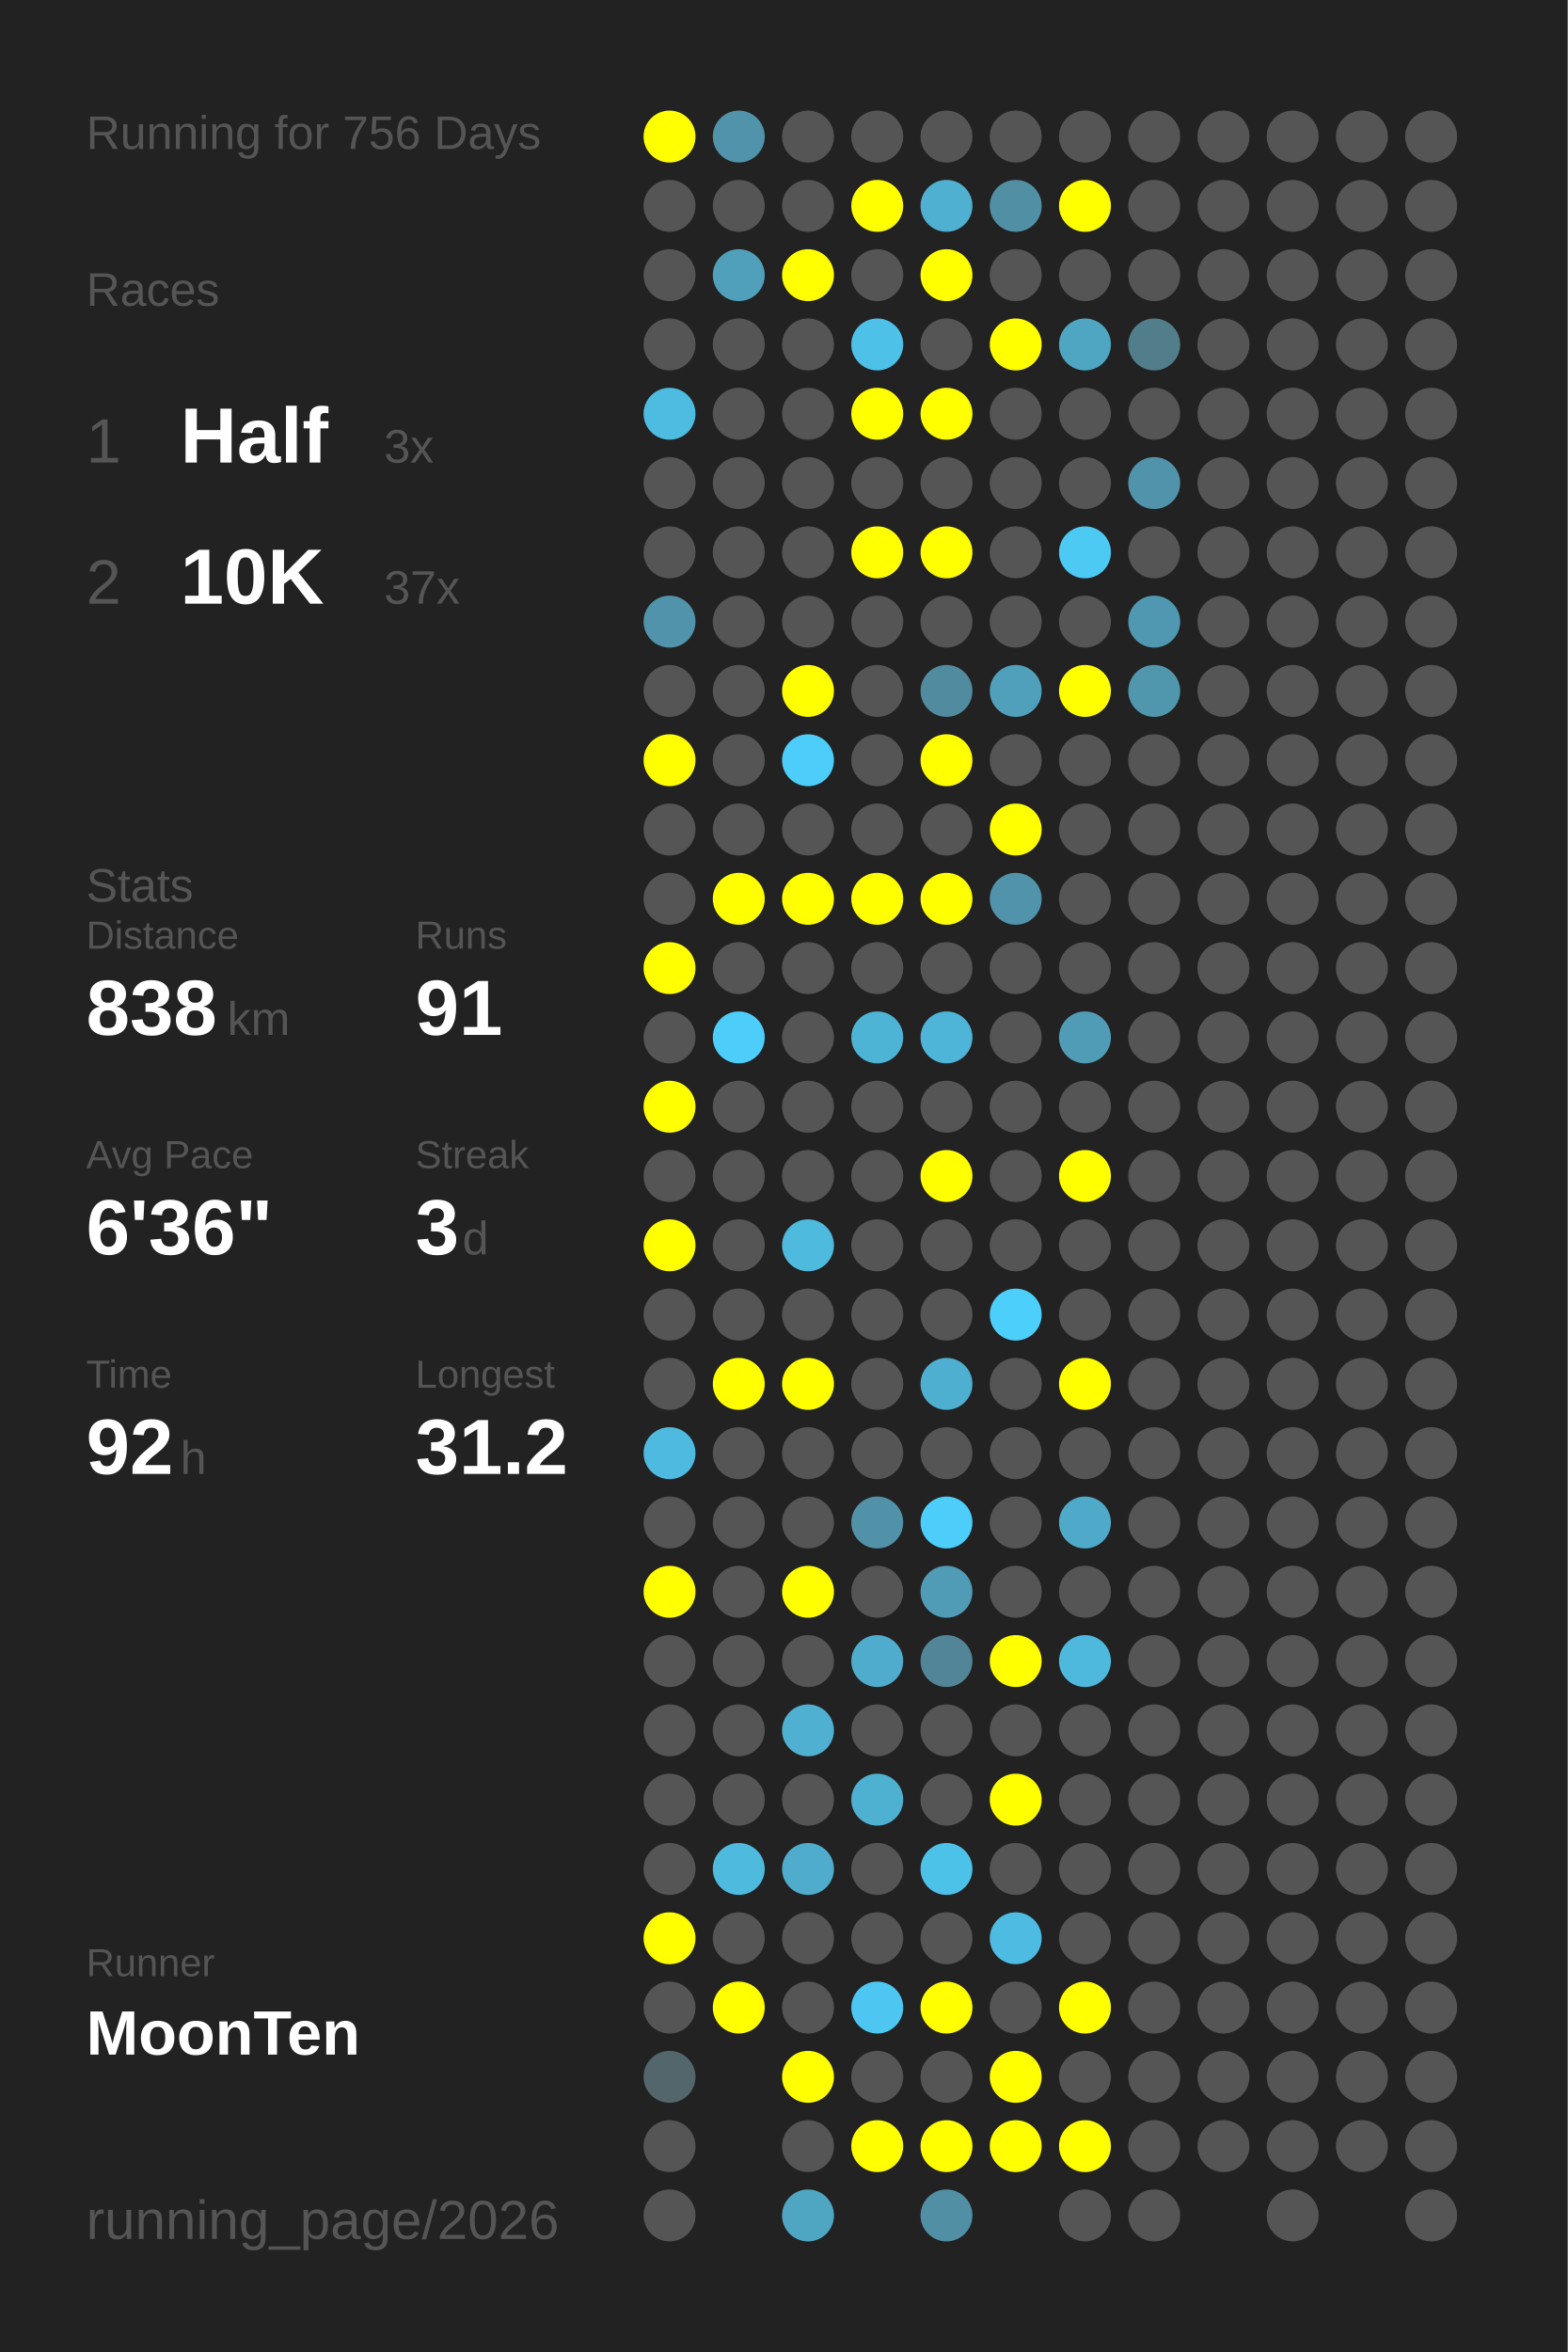
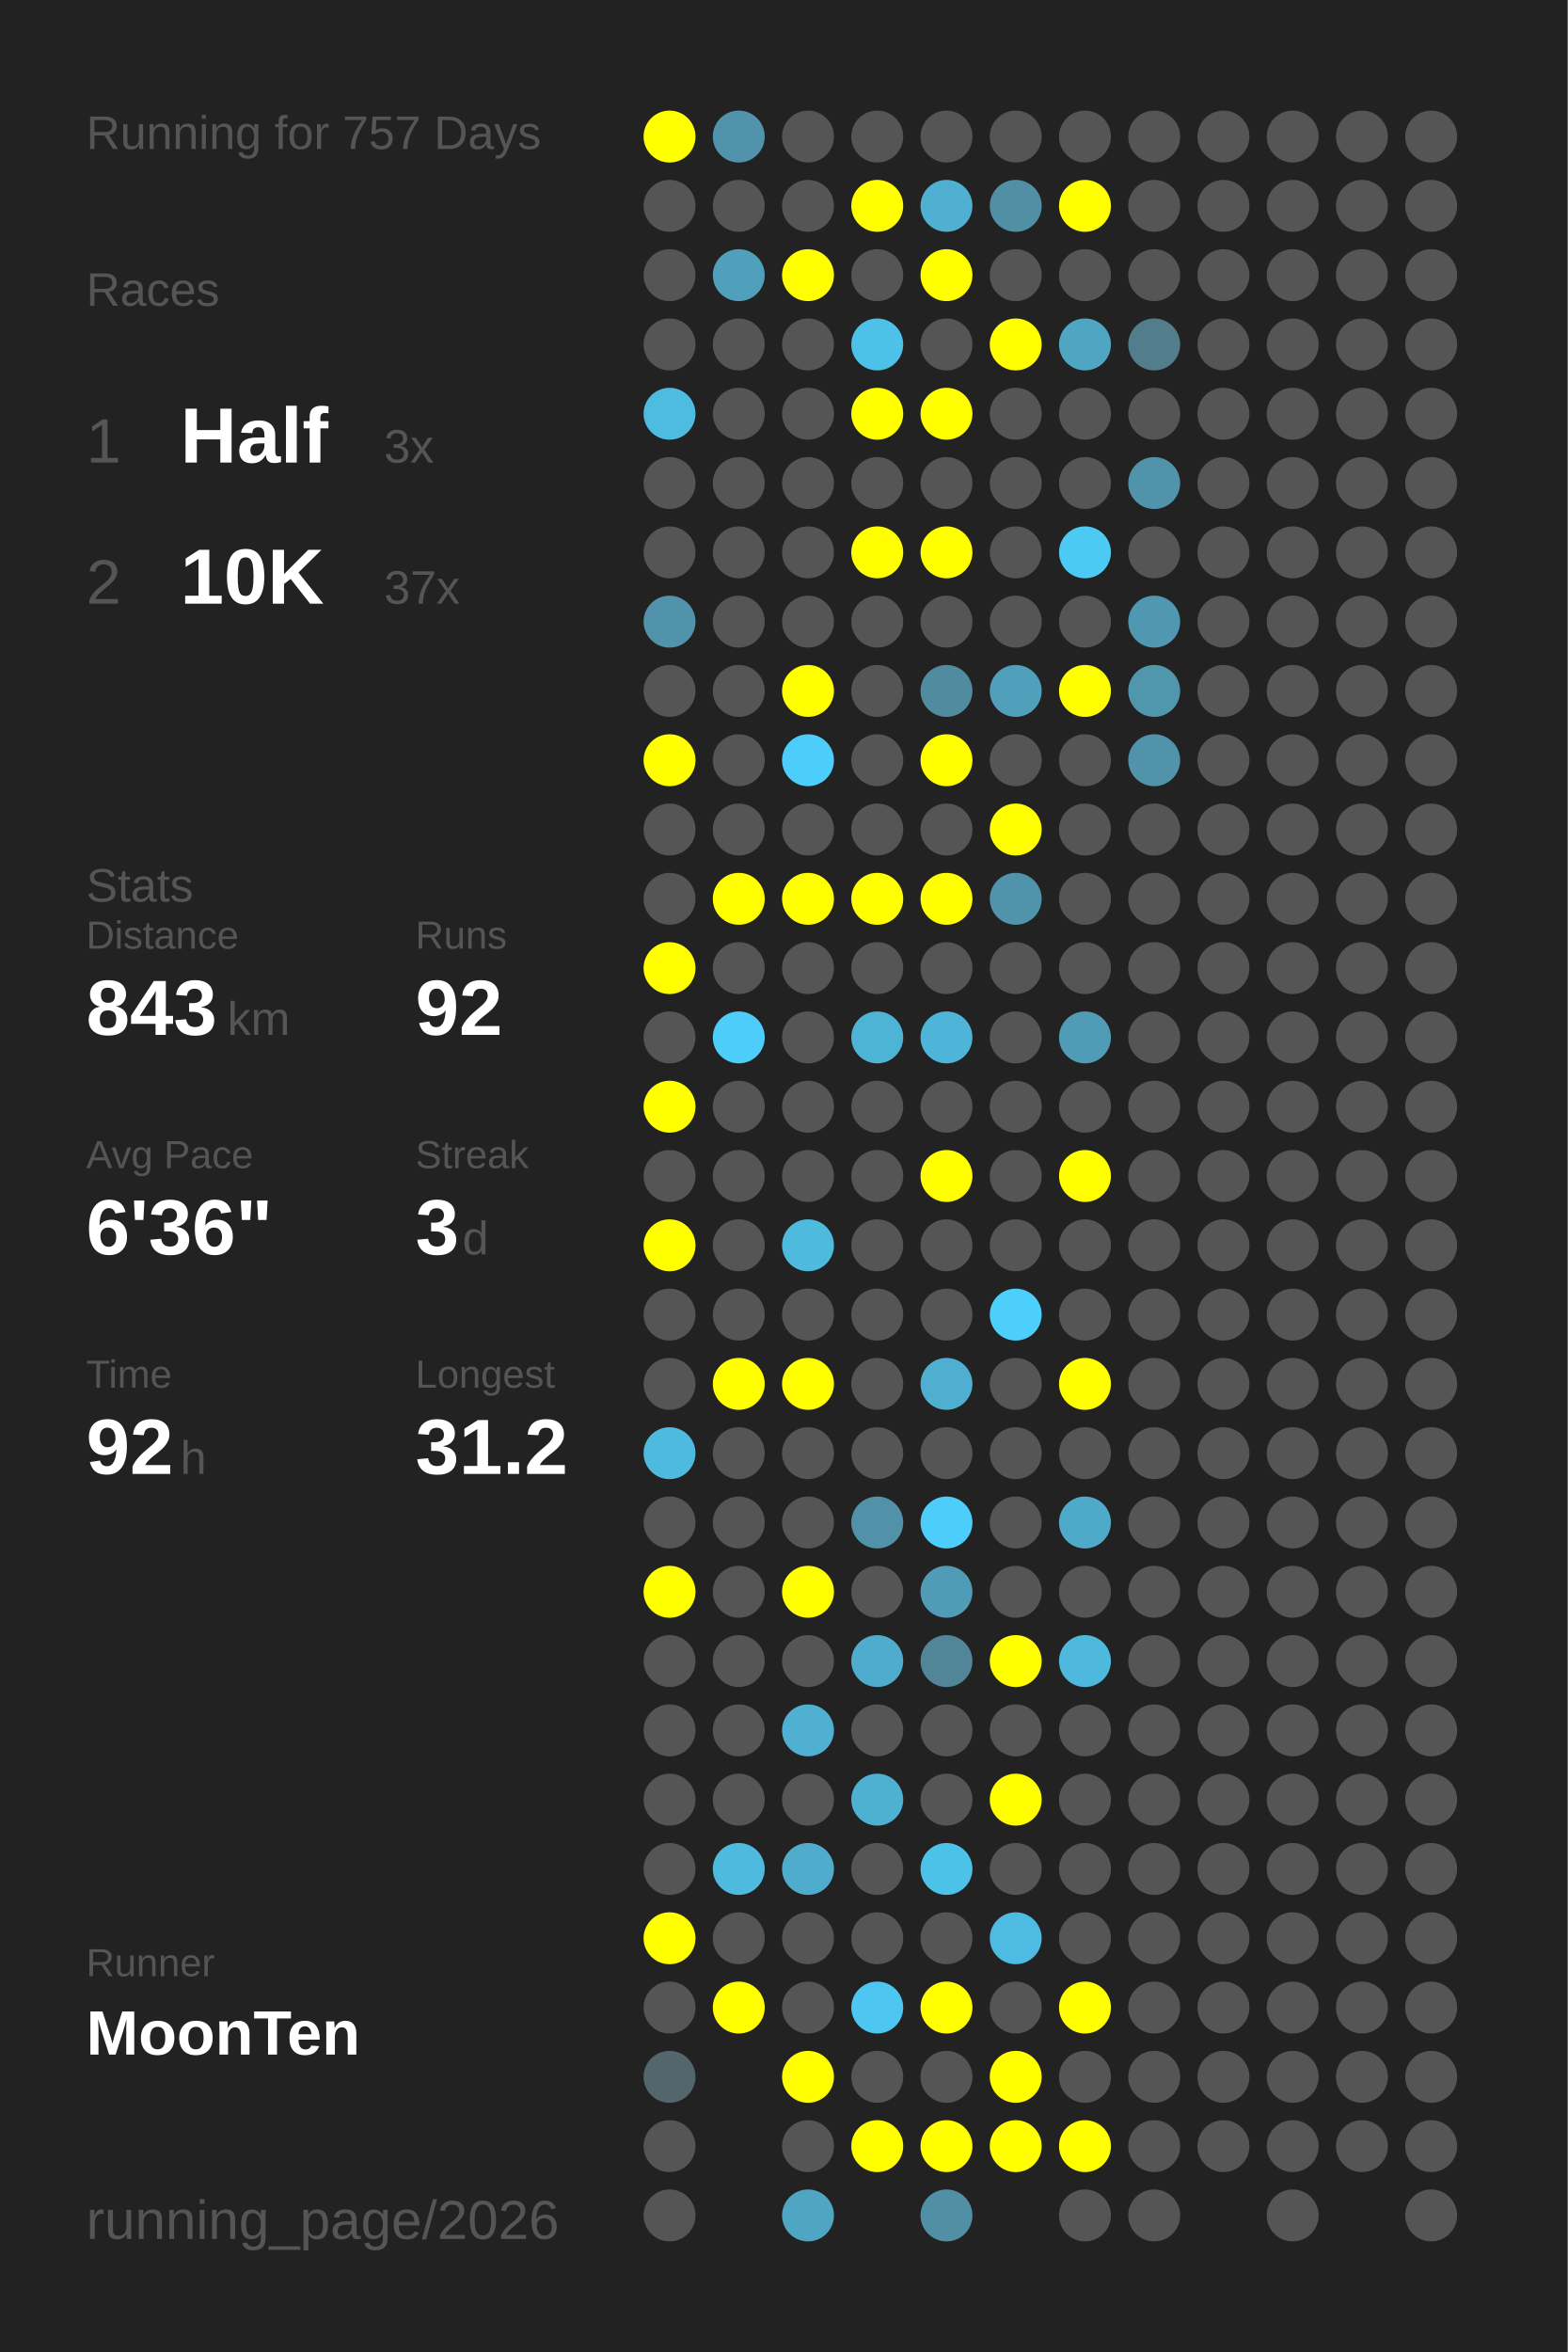
<svg xmlns="http://www.w3.org/2000/svg" baseProfile="full" height="300mm" version="1.1" viewBox="0,0,200,300" width="200mm">
  <defs />
  <rect fill="#222222" height="300" width="200" x="0" y="0" />
-   <text fill="#555555" style="font-size:6px; font-family:Arial;" x="11" y="19">Running for 756 Days</text>
+   <text fill="#555555" style="font-size:6px; font-family:Arial;" x="11" y="19">Running for 757 Days</text>
  <text fill="#555555" style="font-size:6px; font-family:Arial;" x="11" y="39">Races</text>
  <text fill="#555555" style="font-size:8px; font-family:Arial;" x="11" y="59">1</text>
  <text fill="#FFFFFF" style="font-size:10px; font-family:Arial; font-weight:bold;" x="23" y="59">Half</text>
  <text fill="#555555" style="font-size:6px; font-family:Arial;" x="49" y="59">3x</text>
  <text fill="#555555" style="font-size:8px; font-family:Arial;" x="11" y="77">2</text>
  <text fill="#FFFFFF" style="font-size:10px; font-family:Arial; font-weight:bold;" x="23" y="77">10K</text>
  <text fill="#555555" style="font-size:6px; font-family:Arial;" x="49" y="77">37x</text>
  <text fill="#555555" style="font-size:6px; font-family:Arial;" x="11" y="115">Stats</text>
  <text fill="#555555" style="font-size:5px; font-family:Arial;" x="11" y="121">Distance</text>
-   <text fill="#FFFFFF" style="font-size:10px; font-family:Arial; font-weight:bold;" x="11" y="132">838</text>
+   <text fill="#FFFFFF" style="font-size:10px; font-family:Arial; font-weight:bold;" x="11" y="132">843</text>
  <text fill="#555555" style="font-size:6px; font-family:Arial;" x="29" y="132">km</text>
  <text fill="#555555" style="font-size:5px; font-family:Arial;" x="53" y="121">Runs</text>
-   <text fill="#FFFFFF" style="font-size:10px; font-family:Arial; font-weight:bold;" x="53" y="132">91</text>
+   <text fill="#FFFFFF" style="font-size:10px; font-family:Arial; font-weight:bold;" x="53" y="132">92</text>
  <text fill="#555555" style="font-size:5px; font-family:Arial;" x="11" y="149">Avg Pace</text>
  <text fill="#FFFFFF" style="font-size:10px; font-family:Arial; font-weight:bold;" x="11" y="160">6'36"</text>
  <text fill="#555555" style="font-size:5px; font-family:Arial;" x="53" y="149">Streak</text>
  <text fill="#FFFFFF" style="font-size:10px; font-family:Arial; font-weight:bold;" x="53" y="160">3</text>
  <text fill="#555555" style="font-size:6px; font-family:Arial;" x="59" y="160">d</text>
  <text fill="#555555" style="font-size:5px; font-family:Arial;" x="11" y="177">Time</text>
  <text fill="#FFFFFF" style="font-size:10px; font-family:Arial; font-weight:bold;" x="11" y="188">92</text>
  <text fill="#555555" style="font-size:6px; font-family:Arial;" x="23" y="188">h</text>
  <text fill="#555555" style="font-size:5px; font-family:Arial;" x="53" y="177">Longest</text>
  <text fill="#FFFFFF" style="font-size:10px; font-family:Arial; font-weight:bold;" x="53" y="188">31.2</text>
  <text fill="#555555" style="font-size:5px; font-family:Arial;" x="11" y="252.065">Runner</text>
  <text fill="#FFFFFF" style="font-size:8px; font-family:Arial; font-weight:bold;" x="11" y="262.065">MoonTen</text>
  <text fill="#555555" style="font-size:7px; font-family:Arial;" x="11" y="285.581">running_page/2026</text>
  <circle cx="85.417" cy="17.419" fill="#FFFF00" r="3.312" />
  <circle cx="85.417" cy="26.258" fill="#555555" r="3.312" />
  <circle cx="85.417" cy="35.097" fill="#555555" r="3.312" />
  <circle cx="85.417" cy="43.935" fill="#555555" r="3.312" />
  <circle cx="85.417" cy="52.774" fill="#4ebbe0" r="3.312" />
  <circle cx="85.417" cy="61.613" fill="#555555" r="3.312" />
  <circle cx="85.417" cy="70.452" fill="#555555" r="3.312" />
  <circle cx="85.417" cy="79.29" fill="#5193aa" r="3.312" />
  <circle cx="85.417" cy="88.129" fill="#555555" r="3.312" />
  <circle cx="85.417" cy="96.968" fill="#FFFF00" r="3.312" />
  <circle cx="85.417" cy="105.806" fill="#555555" r="3.312" />
  <circle cx="85.417" cy="114.645" fill="#555555" r="3.312" />
  <circle cx="85.417" cy="123.484" fill="#FFFF00" r="3.312" />
  <circle cx="85.417" cy="132.323" fill="#555555" r="3.312" />
  <circle cx="85.417" cy="141.161" fill="#FFFF00" r="3.312" />
  <circle cx="85.417" cy="150" fill="#555555" r="3.312" />
  <circle cx="85.417" cy="158.839" fill="#FFFF00" r="3.312" />
  <circle cx="85.417" cy="167.677" fill="#555555" r="3.312" />
  <circle cx="85.417" cy="176.516" fill="#555555" r="3.312" />
  <circle cx="85.417" cy="185.355" fill="#4ebadf" r="3.312" />
  <circle cx="85.417" cy="194.194" fill="#555555" r="3.312" />
  <circle cx="85.417" cy="203.032" fill="#FFFF00" r="3.312" />
  <circle cx="85.417" cy="211.871" fill="#555555" r="3.312" />
  <circle cx="85.417" cy="220.71" fill="#555555" r="3.312" />
  <circle cx="85.417" cy="229.548" fill="#555555" r="3.312" />
  <circle cx="85.417" cy="238.387" fill="#555555" r="3.312" />
  <circle cx="85.417" cy="247.226" fill="#FFFF00" r="3.312" />
  <circle cx="85.417" cy="256.065" fill="#555555" r="3.312" />
  <circle cx="85.417" cy="264.903" fill="#53666c" r="3.312" />
  <circle cx="85.417" cy="273.742" fill="#555555" r="3.312" />
  <circle cx="85.417" cy="282.581" fill="#555555" r="3.312" />
  <circle cx="94.25" cy="17.419" fill="#5093aa" r="3.312" />
  <circle cx="94.25" cy="26.258" fill="#555555" r="3.312" />
  <circle cx="94.25" cy="35.097" fill="#50a0bb" r="3.312" />
  <circle cx="94.25" cy="43.935" fill="#555555" r="3.312" />
  <circle cx="94.25" cy="52.774" fill="#555555" r="3.312" />
  <circle cx="94.25" cy="61.613" fill="#555555" r="3.312" />
  <circle cx="94.25" cy="70.452" fill="#555555" r="3.312" />
  <circle cx="94.25" cy="79.29" fill="#555555" r="3.312" />
  <circle cx="94.25" cy="88.129" fill="#555555" r="3.312" />
  <circle cx="94.25" cy="96.968" fill="#555555" r="3.312" />
  <circle cx="94.25" cy="105.806" fill="#555555" r="3.312" />
  <circle cx="94.25" cy="114.645" fill="#FFFF00" r="3.312" />
  <circle cx="94.25" cy="123.484" fill="#555555" r="3.312" />
  <circle cx="94.25" cy="132.323" fill="#4dcefa" r="3.312" />
  <circle cx="94.25" cy="141.161" fill="#555555" r="3.312" />
  <circle cx="94.25" cy="150" fill="#555555" r="3.312" />
  <circle cx="94.25" cy="158.839" fill="#555555" r="3.312" />
  <circle cx="94.25" cy="167.677" fill="#555555" r="3.312" />
  <circle cx="94.25" cy="176.516" fill="#FFFF00" r="3.312" />
  <circle cx="94.25" cy="185.355" fill="#555555" r="3.312" />
  <circle cx="94.25" cy="194.194" fill="#555555" r="3.312" />
  <circle cx="94.25" cy="203.032" fill="#555555" r="3.312" />
  <circle cx="94.25" cy="211.871" fill="#555555" r="3.312" />
  <circle cx="94.25" cy="220.71" fill="#555555" r="3.312" />
  <circle cx="94.25" cy="229.548" fill="#555555" r="3.312" />
  <circle cx="94.25" cy="238.387" fill="#4ebade" r="3.312" />
  <circle cx="94.25" cy="247.226" fill="#555555" r="3.312" />
  <circle cx="94.25" cy="256.065" fill="#FFFF00" r="3.312" />
  <circle cx="103.083" cy="17.419" fill="#555555" r="3.312" />
  <circle cx="103.083" cy="26.258" fill="#555555" r="3.312" />
  <circle cx="103.083" cy="35.097" fill="#FFFF00" r="3.312" />
  <circle cx="103.083" cy="43.935" fill="#555555" r="3.312" />
  <circle cx="103.083" cy="52.774" fill="#555555" r="3.312" />
  <circle cx="103.083" cy="61.613" fill="#555555" r="3.312" />
  <circle cx="103.083" cy="70.452" fill="#555555" r="3.312" />
  <circle cx="103.083" cy="79.29" fill="#555555" r="3.312" />
  <circle cx="103.083" cy="88.129" fill="#FFFF00" r="3.312" />
  <circle cx="103.083" cy="96.968" fill="#4dcdf9" r="3.312" />
  <circle cx="103.083" cy="105.806" fill="#555555" r="3.312" />
  <circle cx="103.083" cy="114.645" fill="#FFFF00" r="3.312" />
  <circle cx="103.083" cy="123.484" fill="#555555" r="3.312" />
  <circle cx="103.083" cy="132.323" fill="#555555" r="3.312" />
  <circle cx="103.083" cy="141.161" fill="#555555" r="3.312" />
  <circle cx="103.083" cy="150" fill="#555555" r="3.312" />
  <circle cx="103.083" cy="158.839" fill="#4ebade" r="3.312" />
  <circle cx="103.083" cy="167.677" fill="#555555" r="3.312" />
  <circle cx="103.083" cy="176.516" fill="#FFFF00" r="3.312" />
  <circle cx="103.083" cy="185.355" fill="#555555" r="3.312" />
  <circle cx="103.083" cy="194.194" fill="#555555" r="3.312" />
  <circle cx="103.083" cy="203.032" fill="#FFFF00" r="3.312" />
  <circle cx="103.083" cy="211.871" fill="#555555" r="3.312" />
  <circle cx="103.083" cy="220.71" fill="#4fb0d1" r="3.312" />
  <circle cx="103.083" cy="229.548" fill="#555555" r="3.312" />
  <circle cx="103.083" cy="238.387" fill="#4faccc" r="3.312" />
  <circle cx="103.083" cy="247.226" fill="#555555" r="3.312" />
  <circle cx="103.083" cy="256.065" fill="#555555" r="3.312" />
  <circle cx="103.083" cy="264.903" fill="#FFFF00" r="3.312" />
  <circle cx="103.083" cy="273.742" fill="#555555" r="3.312" />
  <circle cx="103.083" cy="282.581" fill="#4fa6c3" r="3.312" />
  <circle cx="111.917" cy="17.419" fill="#555555" r="3.312" />
  <circle cx="111.917" cy="26.258" fill="#FFFF00" r="3.312" />
  <circle cx="111.917" cy="35.097" fill="#555555" r="3.312" />
  <circle cx="111.917" cy="43.935" fill="#4ec1e9" r="3.312" />
  <circle cx="111.917" cy="52.774" fill="#FFFF00" r="3.312" />
  <circle cx="111.917" cy="61.613" fill="#555555" r="3.312" />
  <circle cx="111.917" cy="70.452" fill="#FFFF00" r="3.312" />
  <circle cx="111.917" cy="79.29" fill="#555555" r="3.312" />
  <circle cx="111.917" cy="88.129" fill="#555555" r="3.312" />
  <circle cx="111.917" cy="96.968" fill="#555555" r="3.312" />
  <circle cx="111.917" cy="105.806" fill="#555555" r="3.312" />
  <circle cx="111.917" cy="114.645" fill="#FFFF00" r="3.312" />
  <circle cx="111.917" cy="123.484" fill="#555555" r="3.312" />
  <circle cx="111.917" cy="132.323" fill="#4eb4d6" r="3.312" />
  <circle cx="111.917" cy="141.161" fill="#555555" r="3.312" />
  <circle cx="111.917" cy="150" fill="#555555" r="3.312" />
  <circle cx="111.917" cy="158.839" fill="#555555" r="3.312" />
  <circle cx="111.917" cy="167.677" fill="#555555" r="3.312" />
  <circle cx="111.917" cy="176.516" fill="#555555" r="3.312" />
  <circle cx="111.917" cy="185.355" fill="#555555" r="3.312" />
  <circle cx="111.917" cy="194.194" fill="#5192a8" r="3.312" />
  <circle cx="111.917" cy="203.032" fill="#555555" r="3.312" />
  <circle cx="111.917" cy="211.871" fill="#4faccc" r="3.312" />
  <circle cx="111.917" cy="220.71" fill="#555555" r="3.312" />
  <circle cx="111.917" cy="229.548" fill="#4fb1d2" r="3.312" />
  <circle cx="111.917" cy="238.387" fill="#555555" r="3.312" />
  <circle cx="111.917" cy="247.226" fill="#555555" r="3.312" />
  <circle cx="111.917" cy="256.065" fill="#4dc7f1" r="3.312" />
  <circle cx="111.917" cy="264.903" fill="#555555" r="3.312" />
  <circle cx="111.917" cy="273.742" fill="#FFFF00" r="3.312" />
  <circle cx="120.75" cy="17.419" fill="#555555" r="3.312" />
  <circle cx="120.75" cy="26.258" fill="#4fb0d1" r="3.312" />
  <circle cx="120.75" cy="35.097" fill="#FFFF00" r="3.312" />
  <circle cx="120.75" cy="43.935" fill="#555555" r="3.312" />
  <circle cx="120.75" cy="52.774" fill="#FFFF00" r="3.312" />
  <circle cx="120.75" cy="61.613" fill="#555555" r="3.312" />
  <circle cx="120.75" cy="70.452" fill="#FFFF00" r="3.312" />
  <circle cx="120.75" cy="79.29" fill="#555555" r="3.312" />
  <circle cx="120.75" cy="88.129" fill="#518b9f" r="3.312" />
  <circle cx="120.75" cy="96.968" fill="#FFFF00" r="3.312" />
  <circle cx="120.75" cy="105.806" fill="#555555" r="3.312" />
  <circle cx="120.75" cy="114.645" fill="#FFFF00" r="3.312" />
  <circle cx="120.75" cy="123.484" fill="#555555" r="3.312" />
  <circle cx="120.75" cy="132.323" fill="#4eb5d8" r="3.312" />
  <circle cx="120.75" cy="141.161" fill="#555555" r="3.312" />
  <circle cx="120.75" cy="150" fill="#FFFF00" r="3.312" />
  <circle cx="120.75" cy="158.839" fill="#555555" r="3.312" />
  <circle cx="120.75" cy="167.677" fill="#555555" r="3.312" />
  <circle cx="120.75" cy="176.516" fill="#4fafd0" r="3.312" />
  <circle cx="120.75" cy="185.355" fill="#555555" r="3.312" />
  <circle cx="120.75" cy="194.194" fill="#4dcefa" r="3.312" />
  <circle cx="120.75" cy="203.032" fill="#509cb6" r="3.312" />
  <circle cx="120.75" cy="211.871" fill="#518597" r="3.312" />
  <circle cx="120.75" cy="220.71" fill="#555555" r="3.312" />
  <circle cx="120.75" cy="229.548" fill="#555555" r="3.312" />
  <circle cx="120.75" cy="238.387" fill="#4dc2e9" r="3.312" />
  <circle cx="120.75" cy="247.226" fill="#555555" r="3.312" />
  <circle cx="120.75" cy="256.065" fill="#FFFF00" r="3.312" />
  <circle cx="120.75" cy="264.903" fill="#555555" r="3.312" />
  <circle cx="120.75" cy="273.742" fill="#FFFF00" r="3.312" />
  <circle cx="120.75" cy="282.581" fill="#518fa4" r="3.312" />
  <circle cx="129.583" cy="17.419" fill="#555555" r="3.312" />
  <circle cx="129.583" cy="26.258" fill="#518fa4" r="3.312" />
  <circle cx="129.583" cy="35.097" fill="#555555" r="3.312" />
  <circle cx="129.583" cy="43.935" fill="#FFFF00" r="3.312" />
  <circle cx="129.583" cy="52.774" fill="#555555" r="3.312" />
  <circle cx="129.583" cy="61.613" fill="#555555" r="3.312" />
  <circle cx="129.583" cy="70.452" fill="#555555" r="3.312" />
  <circle cx="129.583" cy="79.29" fill="#555555" r="3.312" />
  <circle cx="129.583" cy="88.129" fill="#50a0bb" r="3.312" />
  <circle cx="129.583" cy="96.968" fill="#555555" r="3.312" />
  <circle cx="129.583" cy="105.806" fill="#FFFF00" r="3.312" />
  <circle cx="129.583" cy="114.645" fill="#5093aa" r="3.312" />
  <circle cx="129.583" cy="123.484" fill="#555555" r="3.312" />
  <circle cx="129.583" cy="132.323" fill="#555555" r="3.312" />
  <circle cx="129.583" cy="141.161" fill="#555555" r="3.312" />
  <circle cx="129.583" cy="150" fill="#555555" r="3.312" />
  <circle cx="129.583" cy="158.839" fill="#555555" r="3.312" />
  <circle cx="129.583" cy="167.677" fill="#4dcffc" r="3.312" />
  <circle cx="129.583" cy="176.516" fill="#555555" r="3.312" />
  <circle cx="129.583" cy="185.355" fill="#555555" r="3.312" />
  <circle cx="129.583" cy="194.194" fill="#555555" r="3.312" />
  <circle cx="129.583" cy="203.032" fill="#555555" r="3.312" />
  <circle cx="129.583" cy="211.871" fill="#FFFF00" r="3.312" />
  <circle cx="129.583" cy="220.71" fill="#555555" r="3.312" />
  <circle cx="129.583" cy="229.548" fill="#FFFF00" r="3.312" />
  <circle cx="129.583" cy="238.387" fill="#555555" r="3.312" />
  <circle cx="129.583" cy="247.226" fill="#4ebce2" r="3.312" />
  <circle cx="129.583" cy="256.065" fill="#555555" r="3.312" />
  <circle cx="129.583" cy="264.903" fill="#FFFF00" r="3.312" />
  <circle cx="129.583" cy="273.742" fill="#FFFF00" r="3.312" />
  <circle cx="138.417" cy="17.419" fill="#555555" r="3.312" />
  <circle cx="138.417" cy="26.258" fill="#FFFF00" r="3.312" />
  <circle cx="138.417" cy="35.097" fill="#555555" r="3.312" />
  <circle cx="138.417" cy="43.935" fill="#4fa6c3" r="3.312" />
  <circle cx="138.417" cy="52.774" fill="#555555" r="3.312" />
  <circle cx="138.417" cy="61.613" fill="#555555" r="3.312" />
  <circle cx="138.417" cy="70.452" fill="#4dcaf4" r="3.312" />
  <circle cx="138.417" cy="79.29" fill="#555555" r="3.312" />
  <circle cx="138.417" cy="88.129" fill="#FFFF00" r="3.312" />
  <circle cx="138.417" cy="96.968" fill="#555555" r="3.312" />
  <circle cx="138.417" cy="105.806" fill="#555555" r="3.312" />
  <circle cx="138.417" cy="114.645" fill="#555555" r="3.312" />
  <circle cx="138.417" cy="123.484" fill="#555555" r="3.312" />
  <circle cx="138.417" cy="132.323" fill="#509cb6" r="3.312" />
  <circle cx="138.417" cy="141.161" fill="#555555" r="3.312" />
  <circle cx="138.417" cy="150" fill="#FFFF00" r="3.312" />
  <circle cx="138.417" cy="158.839" fill="#555555" r="3.312" />
  <circle cx="138.417" cy="167.677" fill="#555555" r="3.312" />
  <circle cx="138.417" cy="176.516" fill="#FFFF00" r="3.312" />
  <circle cx="138.417" cy="185.355" fill="#555555" r="3.312" />
  <circle cx="138.417" cy="194.194" fill="#4fa9c8" r="3.312" />
  <circle cx="138.417" cy="203.032" fill="#555555" r="3.312" />
  <circle cx="138.417" cy="211.871" fill="#4eb9dd" r="3.312" />
  <circle cx="138.417" cy="220.71" fill="#555555" r="3.312" />
  <circle cx="138.417" cy="229.548" fill="#555555" r="3.312" />
  <circle cx="138.417" cy="238.387" fill="#555555" r="3.312" />
  <circle cx="138.417" cy="247.226" fill="#555555" r="3.312" />
  <circle cx="138.417" cy="256.065" fill="#FFFF00" r="3.312" />
  <circle cx="138.417" cy="264.903" fill="#555555" r="3.312" />
  <circle cx="138.417" cy="273.742" fill="#FFFF00" r="3.312" />
  <circle cx="138.417" cy="282.581" fill="#555555" r="3.312" />
  <circle cx="147.25" cy="17.419" fill="#555555" r="3.312" />
  <circle cx="147.25" cy="26.258" fill="#555555" r="3.312" />
  <circle cx="147.25" cy="35.097" fill="#555555" r="3.312" />
  <circle cx="147.25" cy="43.935" fill="#527d8b" r="3.312" />
  <circle cx="147.25" cy="52.774" fill="#555555" r="3.312" />
  <circle cx="147.25" cy="61.613" fill="#5093aa" r="3.312" />
  <circle cx="147.25" cy="70.452" fill="#555555" r="3.312" />
  <circle cx="147.25" cy="79.29" fill="#5098b1" r="3.312" />
  <circle cx="147.25" cy="88.129" fill="#5097ae" r="3.312" />
-   <circle cx="147.25" cy="96.968" fill="#555555" r="3.312" />
+   <circle cx="147.25" cy="96.968" fill="#5093aa" r="3.312" />
  <circle cx="147.25" cy="105.806" fill="#555555" r="3.312" />
  <circle cx="147.25" cy="114.645" fill="#555555" r="3.312" />
  <circle cx="147.25" cy="123.484" fill="#555555" r="3.312" />
  <circle cx="147.25" cy="132.323" fill="#555555" r="3.312" />
  <circle cx="147.25" cy="141.161" fill="#555555" r="3.312" />
  <circle cx="147.25" cy="150" fill="#555555" r="3.312" />
  <circle cx="147.25" cy="158.839" fill="#555555" r="3.312" />
  <circle cx="147.25" cy="167.677" fill="#555555" r="3.312" />
  <circle cx="147.25" cy="176.516" fill="#555555" r="3.312" />
  <circle cx="147.25" cy="185.355" fill="#555555" r="3.312" />
  <circle cx="147.25" cy="194.194" fill="#555555" r="3.312" />
  <circle cx="147.25" cy="203.032" fill="#555555" r="3.312" />
  <circle cx="147.25" cy="211.871" fill="#555555" r="3.312" />
  <circle cx="147.25" cy="220.71" fill="#555555" r="3.312" />
  <circle cx="147.25" cy="229.548" fill="#555555" r="3.312" />
  <circle cx="147.25" cy="238.387" fill="#555555" r="3.312" />
  <circle cx="147.25" cy="247.226" fill="#555555" r="3.312" />
  <circle cx="147.25" cy="256.065" fill="#555555" r="3.312" />
  <circle cx="147.25" cy="264.903" fill="#555555" r="3.312" />
  <circle cx="147.25" cy="273.742" fill="#555555" r="3.312" />
  <circle cx="147.25" cy="282.581" fill="#555555" r="3.312" />
  <circle cx="156.083" cy="17.419" fill="#555555" r="3.312" />
  <circle cx="156.083" cy="26.258" fill="#555555" r="3.312" />
  <circle cx="156.083" cy="35.097" fill="#555555" r="3.312" />
  <circle cx="156.083" cy="43.935" fill="#555555" r="3.312" />
  <circle cx="156.083" cy="52.774" fill="#555555" r="3.312" />
  <circle cx="156.083" cy="61.613" fill="#555555" r="3.312" />
  <circle cx="156.083" cy="70.452" fill="#555555" r="3.312" />
  <circle cx="156.083" cy="79.29" fill="#555555" r="3.312" />
  <circle cx="156.083" cy="88.129" fill="#555555" r="3.312" />
  <circle cx="156.083" cy="96.968" fill="#555555" r="3.312" />
  <circle cx="156.083" cy="105.806" fill="#555555" r="3.312" />
  <circle cx="156.083" cy="114.645" fill="#555555" r="3.312" />
  <circle cx="156.083" cy="123.484" fill="#555555" r="3.312" />
  <circle cx="156.083" cy="132.323" fill="#555555" r="3.312" />
  <circle cx="156.083" cy="141.161" fill="#555555" r="3.312" />
  <circle cx="156.083" cy="150" fill="#555555" r="3.312" />
  <circle cx="156.083" cy="158.839" fill="#555555" r="3.312" />
  <circle cx="156.083" cy="167.677" fill="#555555" r="3.312" />
  <circle cx="156.083" cy="176.516" fill="#555555" r="3.312" />
  <circle cx="156.083" cy="185.355" fill="#555555" r="3.312" />
  <circle cx="156.083" cy="194.194" fill="#555555" r="3.312" />
  <circle cx="156.083" cy="203.032" fill="#555555" r="3.312" />
  <circle cx="156.083" cy="211.871" fill="#555555" r="3.312" />
  <circle cx="156.083" cy="220.71" fill="#555555" r="3.312" />
  <circle cx="156.083" cy="229.548" fill="#555555" r="3.312" />
  <circle cx="156.083" cy="238.387" fill="#555555" r="3.312" />
  <circle cx="156.083" cy="247.226" fill="#555555" r="3.312" />
  <circle cx="156.083" cy="256.065" fill="#555555" r="3.312" />
  <circle cx="156.083" cy="264.903" fill="#555555" r="3.312" />
  <circle cx="156.083" cy="273.742" fill="#555555" r="3.312" />
  <circle cx="164.917" cy="17.419" fill="#555555" r="3.312" />
  <circle cx="164.917" cy="26.258" fill="#555555" r="3.312" />
  <circle cx="164.917" cy="35.097" fill="#555555" r="3.312" />
  <circle cx="164.917" cy="43.935" fill="#555555" r="3.312" />
  <circle cx="164.917" cy="52.774" fill="#555555" r="3.312" />
  <circle cx="164.917" cy="61.613" fill="#555555" r="3.312" />
  <circle cx="164.917" cy="70.452" fill="#555555" r="3.312" />
  <circle cx="164.917" cy="79.29" fill="#555555" r="3.312" />
  <circle cx="164.917" cy="88.129" fill="#555555" r="3.312" />
  <circle cx="164.917" cy="96.968" fill="#555555" r="3.312" />
  <circle cx="164.917" cy="105.806" fill="#555555" r="3.312" />
  <circle cx="164.917" cy="114.645" fill="#555555" r="3.312" />
  <circle cx="164.917" cy="123.484" fill="#555555" r="3.312" />
  <circle cx="164.917" cy="132.323" fill="#555555" r="3.312" />
  <circle cx="164.917" cy="141.161" fill="#555555" r="3.312" />
  <circle cx="164.917" cy="150" fill="#555555" r="3.312" />
  <circle cx="164.917" cy="158.839" fill="#555555" r="3.312" />
  <circle cx="164.917" cy="167.677" fill="#555555" r="3.312" />
  <circle cx="164.917" cy="176.516" fill="#555555" r="3.312" />
  <circle cx="164.917" cy="185.355" fill="#555555" r="3.312" />
  <circle cx="164.917" cy="194.194" fill="#555555" r="3.312" />
  <circle cx="164.917" cy="203.032" fill="#555555" r="3.312" />
  <circle cx="164.917" cy="211.871" fill="#555555" r="3.312" />
  <circle cx="164.917" cy="220.71" fill="#555555" r="3.312" />
  <circle cx="164.917" cy="229.548" fill="#555555" r="3.312" />
  <circle cx="164.917" cy="238.387" fill="#555555" r="3.312" />
  <circle cx="164.917" cy="247.226" fill="#555555" r="3.312" />
  <circle cx="164.917" cy="256.065" fill="#555555" r="3.312" />
  <circle cx="164.917" cy="264.903" fill="#555555" r="3.312" />
  <circle cx="164.917" cy="273.742" fill="#555555" r="3.312" />
  <circle cx="164.917" cy="282.581" fill="#555555" r="3.312" />
  <circle cx="173.75" cy="17.419" fill="#555555" r="3.312" />
  <circle cx="173.75" cy="26.258" fill="#555555" r="3.312" />
  <circle cx="173.75" cy="35.097" fill="#555555" r="3.312" />
  <circle cx="173.75" cy="43.935" fill="#555555" r="3.312" />
  <circle cx="173.75" cy="52.774" fill="#555555" r="3.312" />
  <circle cx="173.75" cy="61.613" fill="#555555" r="3.312" />
  <circle cx="173.75" cy="70.452" fill="#555555" r="3.312" />
  <circle cx="173.75" cy="79.29" fill="#555555" r="3.312" />
  <circle cx="173.75" cy="88.129" fill="#555555" r="3.312" />
  <circle cx="173.75" cy="96.968" fill="#555555" r="3.312" />
  <circle cx="173.75" cy="105.806" fill="#555555" r="3.312" />
  <circle cx="173.75" cy="114.645" fill="#555555" r="3.312" />
  <circle cx="173.75" cy="123.484" fill="#555555" r="3.312" />
  <circle cx="173.75" cy="132.323" fill="#555555" r="3.312" />
  <circle cx="173.75" cy="141.161" fill="#555555" r="3.312" />
  <circle cx="173.75" cy="150" fill="#555555" r="3.312" />
  <circle cx="173.75" cy="158.839" fill="#555555" r="3.312" />
  <circle cx="173.75" cy="167.677" fill="#555555" r="3.312" />
  <circle cx="173.75" cy="176.516" fill="#555555" r="3.312" />
  <circle cx="173.75" cy="185.355" fill="#555555" r="3.312" />
  <circle cx="173.75" cy="194.194" fill="#555555" r="3.312" />
  <circle cx="173.75" cy="203.032" fill="#555555" r="3.312" />
  <circle cx="173.75" cy="211.871" fill="#555555" r="3.312" />
  <circle cx="173.75" cy="220.71" fill="#555555" r="3.312" />
  <circle cx="173.75" cy="229.548" fill="#555555" r="3.312" />
  <circle cx="173.75" cy="238.387" fill="#555555" r="3.312" />
  <circle cx="173.75" cy="247.226" fill="#555555" r="3.312" />
  <circle cx="173.75" cy="256.065" fill="#555555" r="3.312" />
  <circle cx="173.75" cy="264.903" fill="#555555" r="3.312" />
  <circle cx="173.75" cy="273.742" fill="#555555" r="3.312" />
  <circle cx="182.583" cy="17.419" fill="#555555" r="3.312" />
  <circle cx="182.583" cy="26.258" fill="#555555" r="3.312" />
  <circle cx="182.583" cy="35.097" fill="#555555" r="3.312" />
  <circle cx="182.583" cy="43.935" fill="#555555" r="3.312" />
  <circle cx="182.583" cy="52.774" fill="#555555" r="3.312" />
  <circle cx="182.583" cy="61.613" fill="#555555" r="3.312" />
  <circle cx="182.583" cy="70.452" fill="#555555" r="3.312" />
  <circle cx="182.583" cy="79.29" fill="#555555" r="3.312" />
  <circle cx="182.583" cy="88.129" fill="#555555" r="3.312" />
  <circle cx="182.583" cy="96.968" fill="#555555" r="3.312" />
  <circle cx="182.583" cy="105.806" fill="#555555" r="3.312" />
  <circle cx="182.583" cy="114.645" fill="#555555" r="3.312" />
  <circle cx="182.583" cy="123.484" fill="#555555" r="3.312" />
  <circle cx="182.583" cy="132.323" fill="#555555" r="3.312" />
  <circle cx="182.583" cy="141.161" fill="#555555" r="3.312" />
  <circle cx="182.583" cy="150" fill="#555555" r="3.312" />
  <circle cx="182.583" cy="158.839" fill="#555555" r="3.312" />
  <circle cx="182.583" cy="167.677" fill="#555555" r="3.312" />
  <circle cx="182.583" cy="176.516" fill="#555555" r="3.312" />
  <circle cx="182.583" cy="185.355" fill="#555555" r="3.312" />
  <circle cx="182.583" cy="194.194" fill="#555555" r="3.312" />
  <circle cx="182.583" cy="203.032" fill="#555555" r="3.312" />
  <circle cx="182.583" cy="211.871" fill="#555555" r="3.312" />
  <circle cx="182.583" cy="220.71" fill="#555555" r="3.312" />
  <circle cx="182.583" cy="229.548" fill="#555555" r="3.312" />
  <circle cx="182.583" cy="238.387" fill="#555555" r="3.312" />
  <circle cx="182.583" cy="247.226" fill="#555555" r="3.312" />
  <circle cx="182.583" cy="256.065" fill="#555555" r="3.312" />
  <circle cx="182.583" cy="264.903" fill="#555555" r="3.312" />
  <circle cx="182.583" cy="273.742" fill="#555555" r="3.312" />
  <circle cx="182.583" cy="282.581" fill="#555555" r="3.312" />
</svg>
